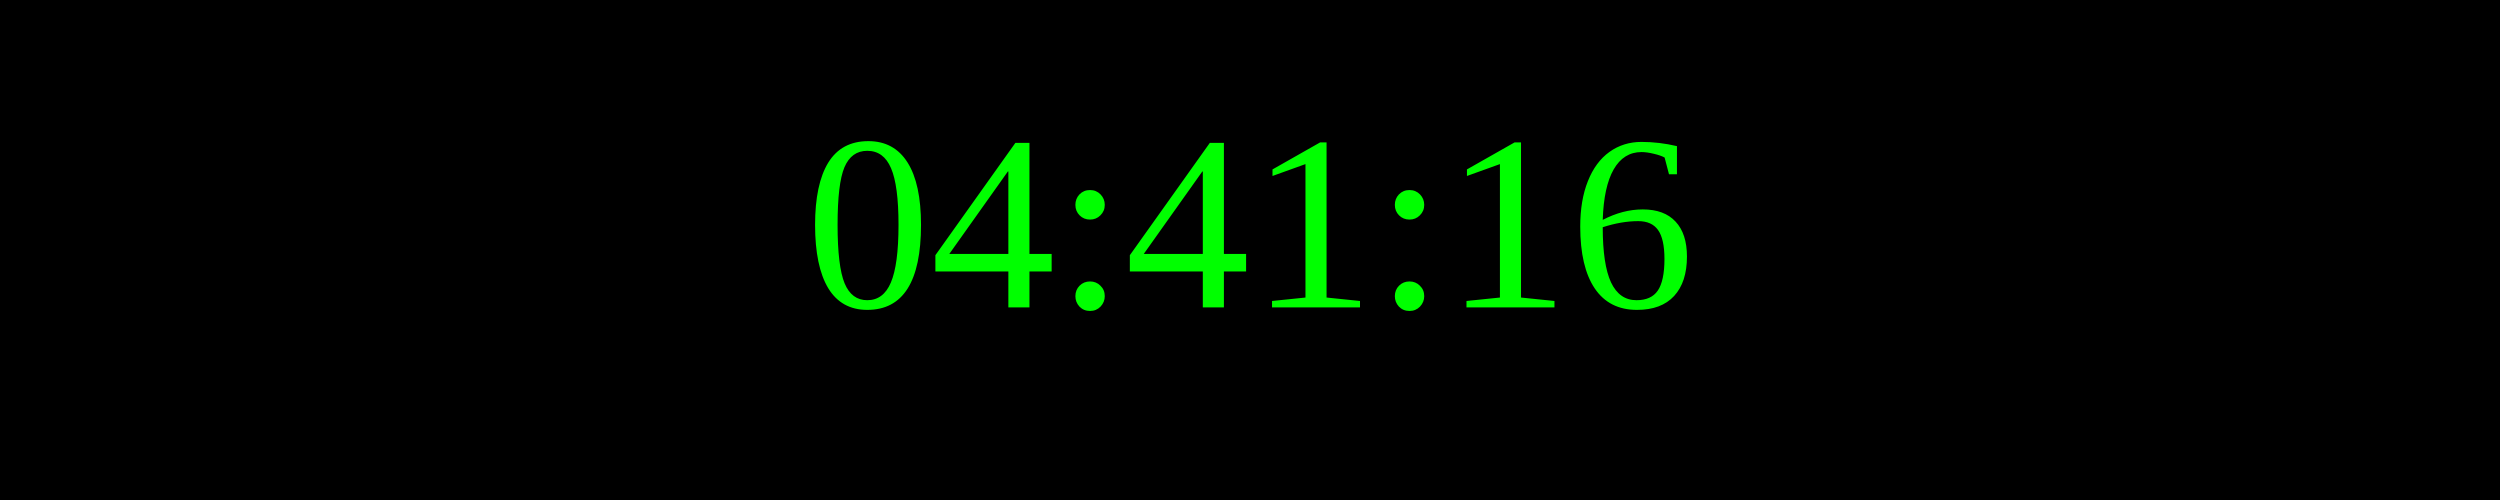
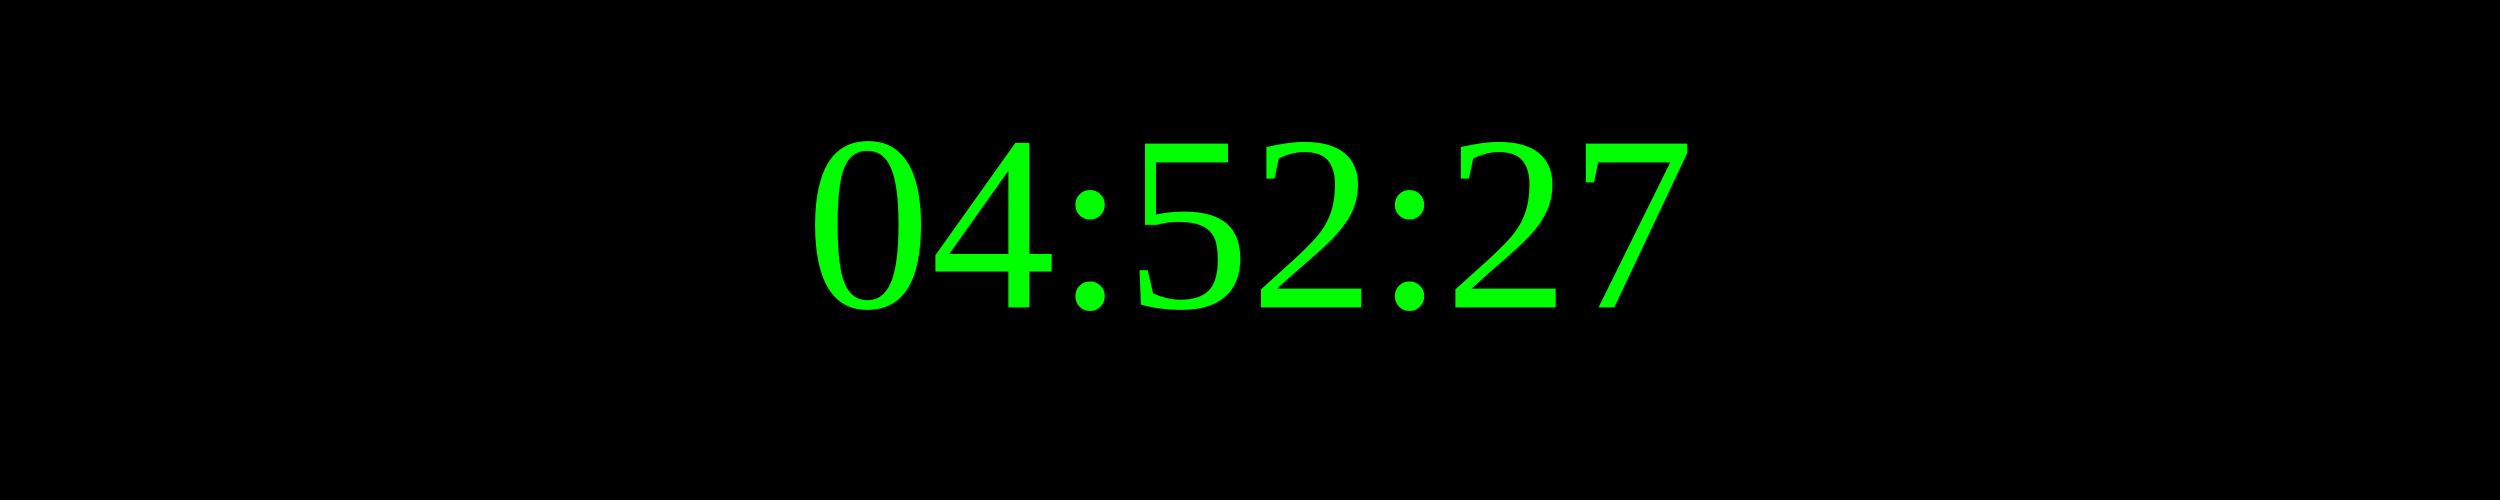
<svg xmlns="http://www.w3.org/2000/svg" width="250" height="50">
  <rect width="100%" height="100%" fill="black" />
  <text x="50%" y="50%" font-size="25" fill="lime" text-anchor="middle" dominant-baseline="middle">
- 04:41:16
+ 04:52:27
</text>
</svg>
